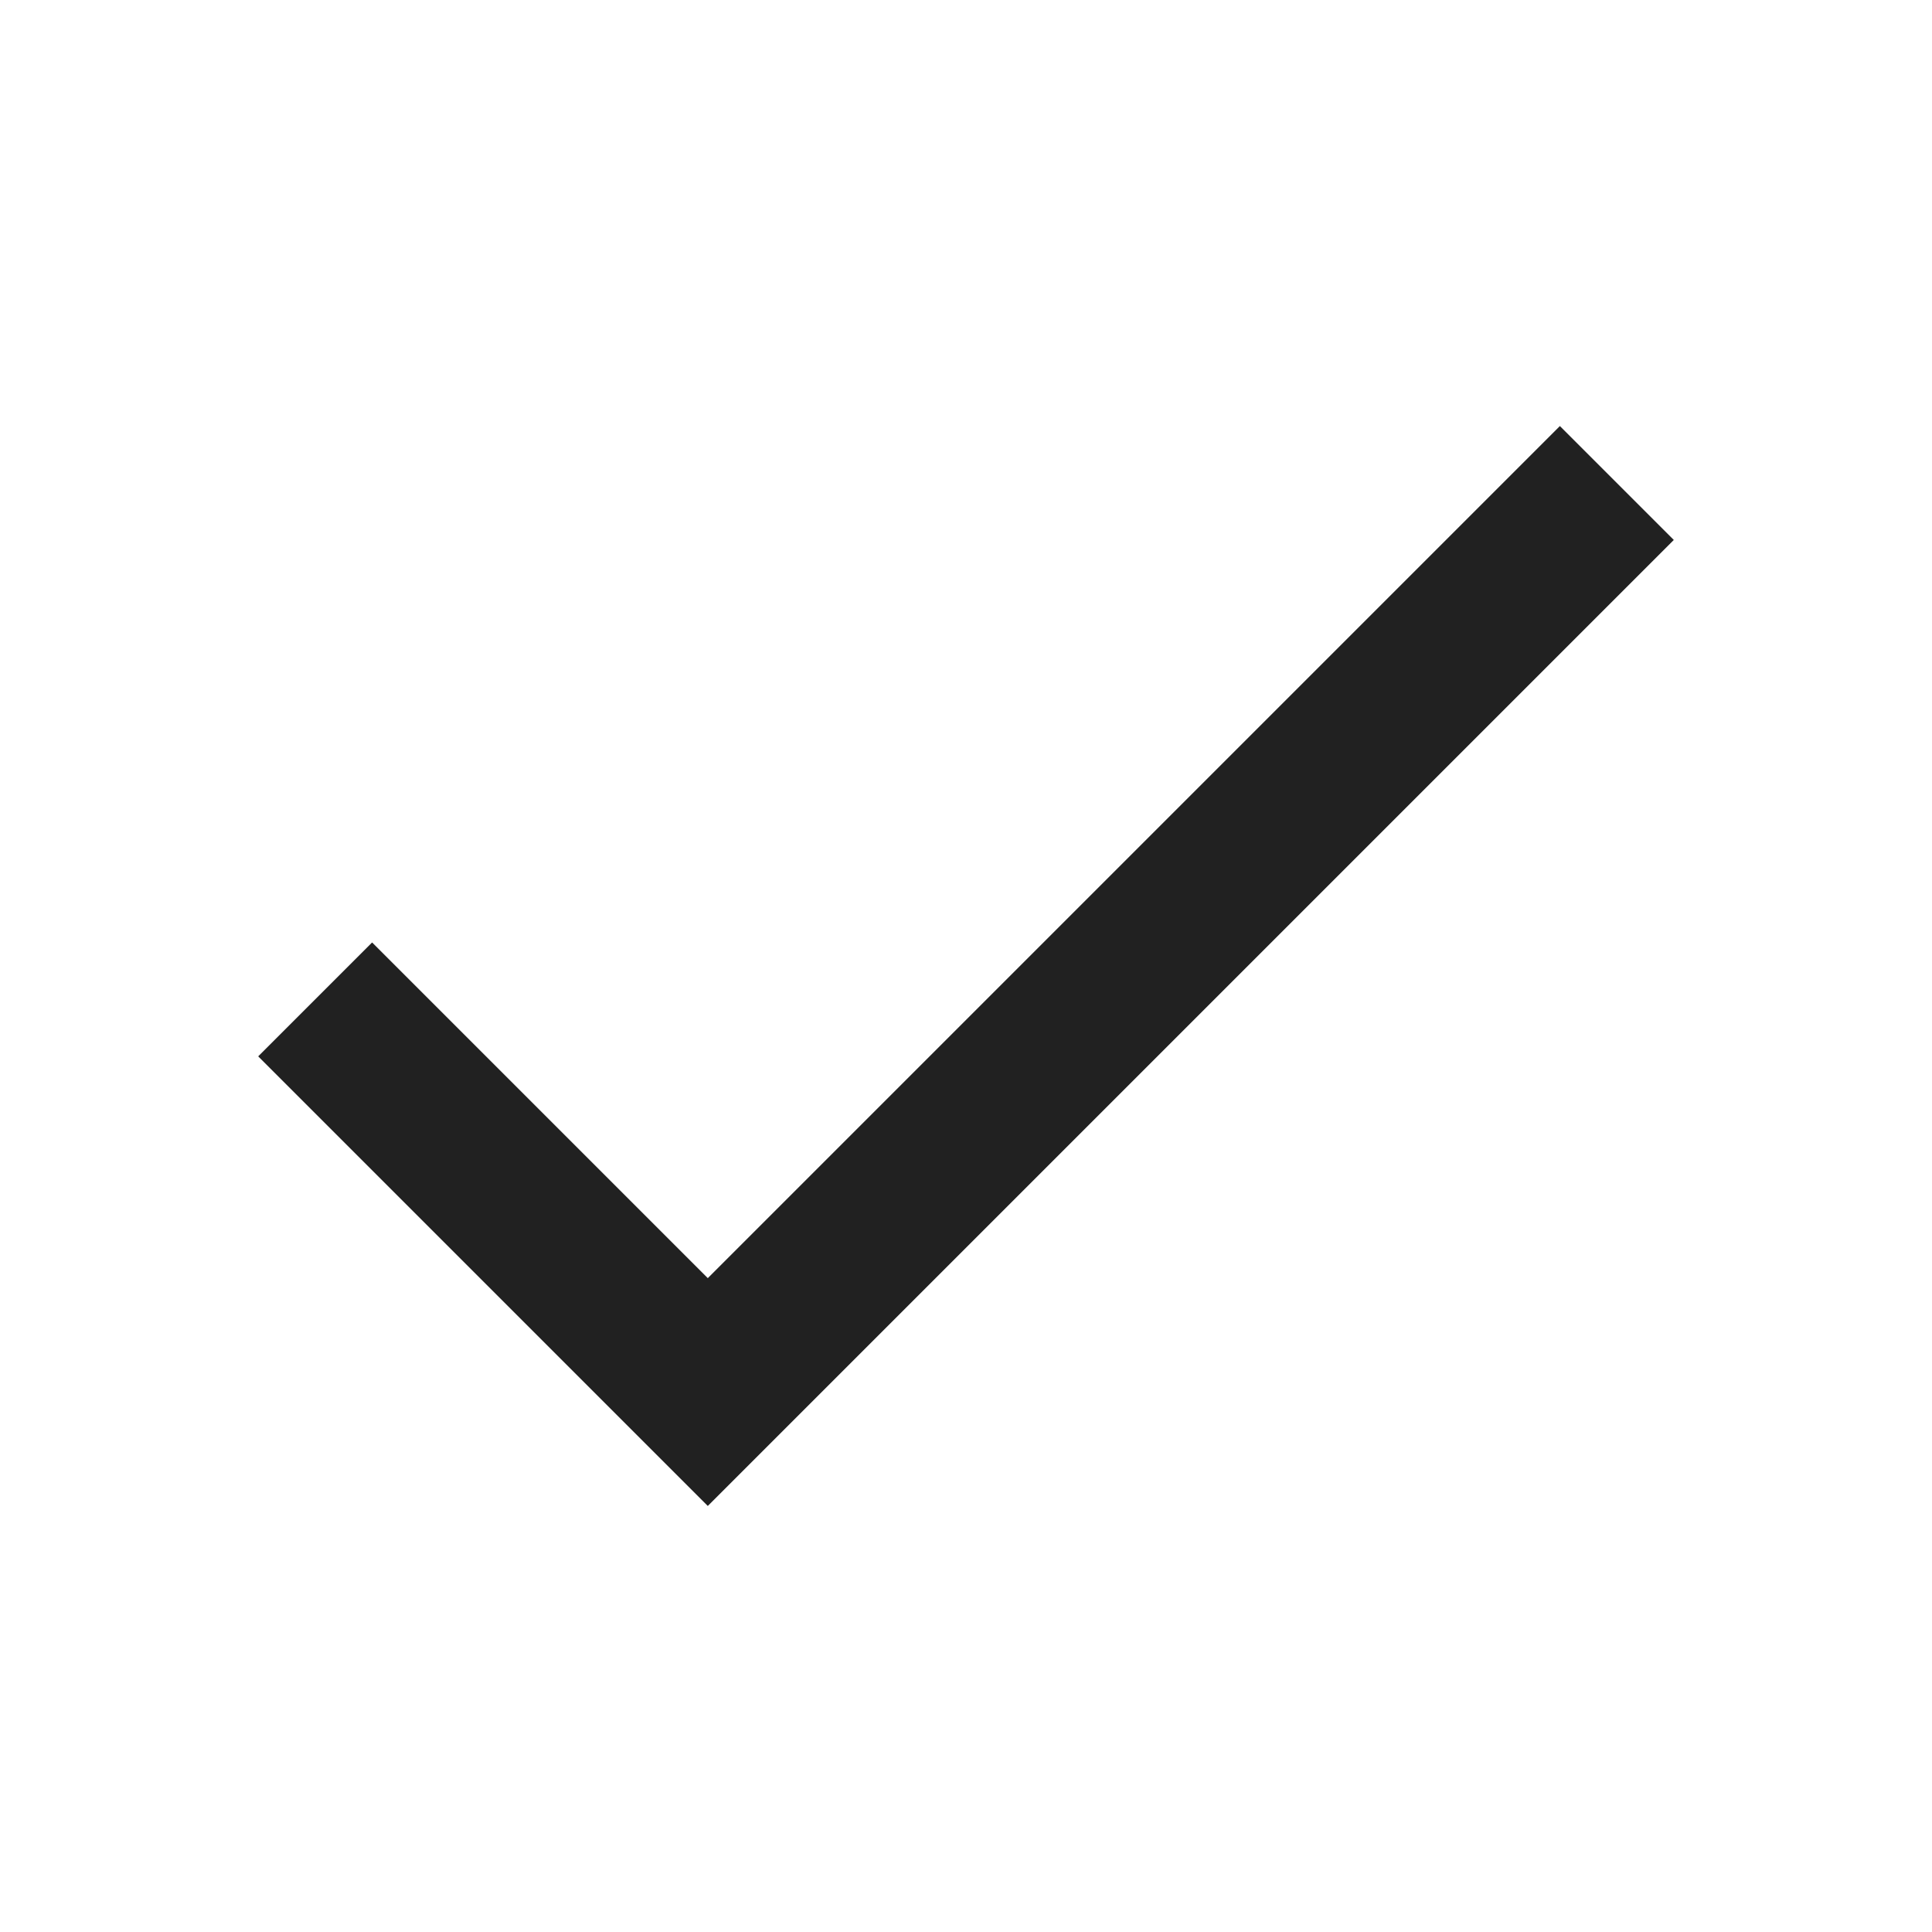
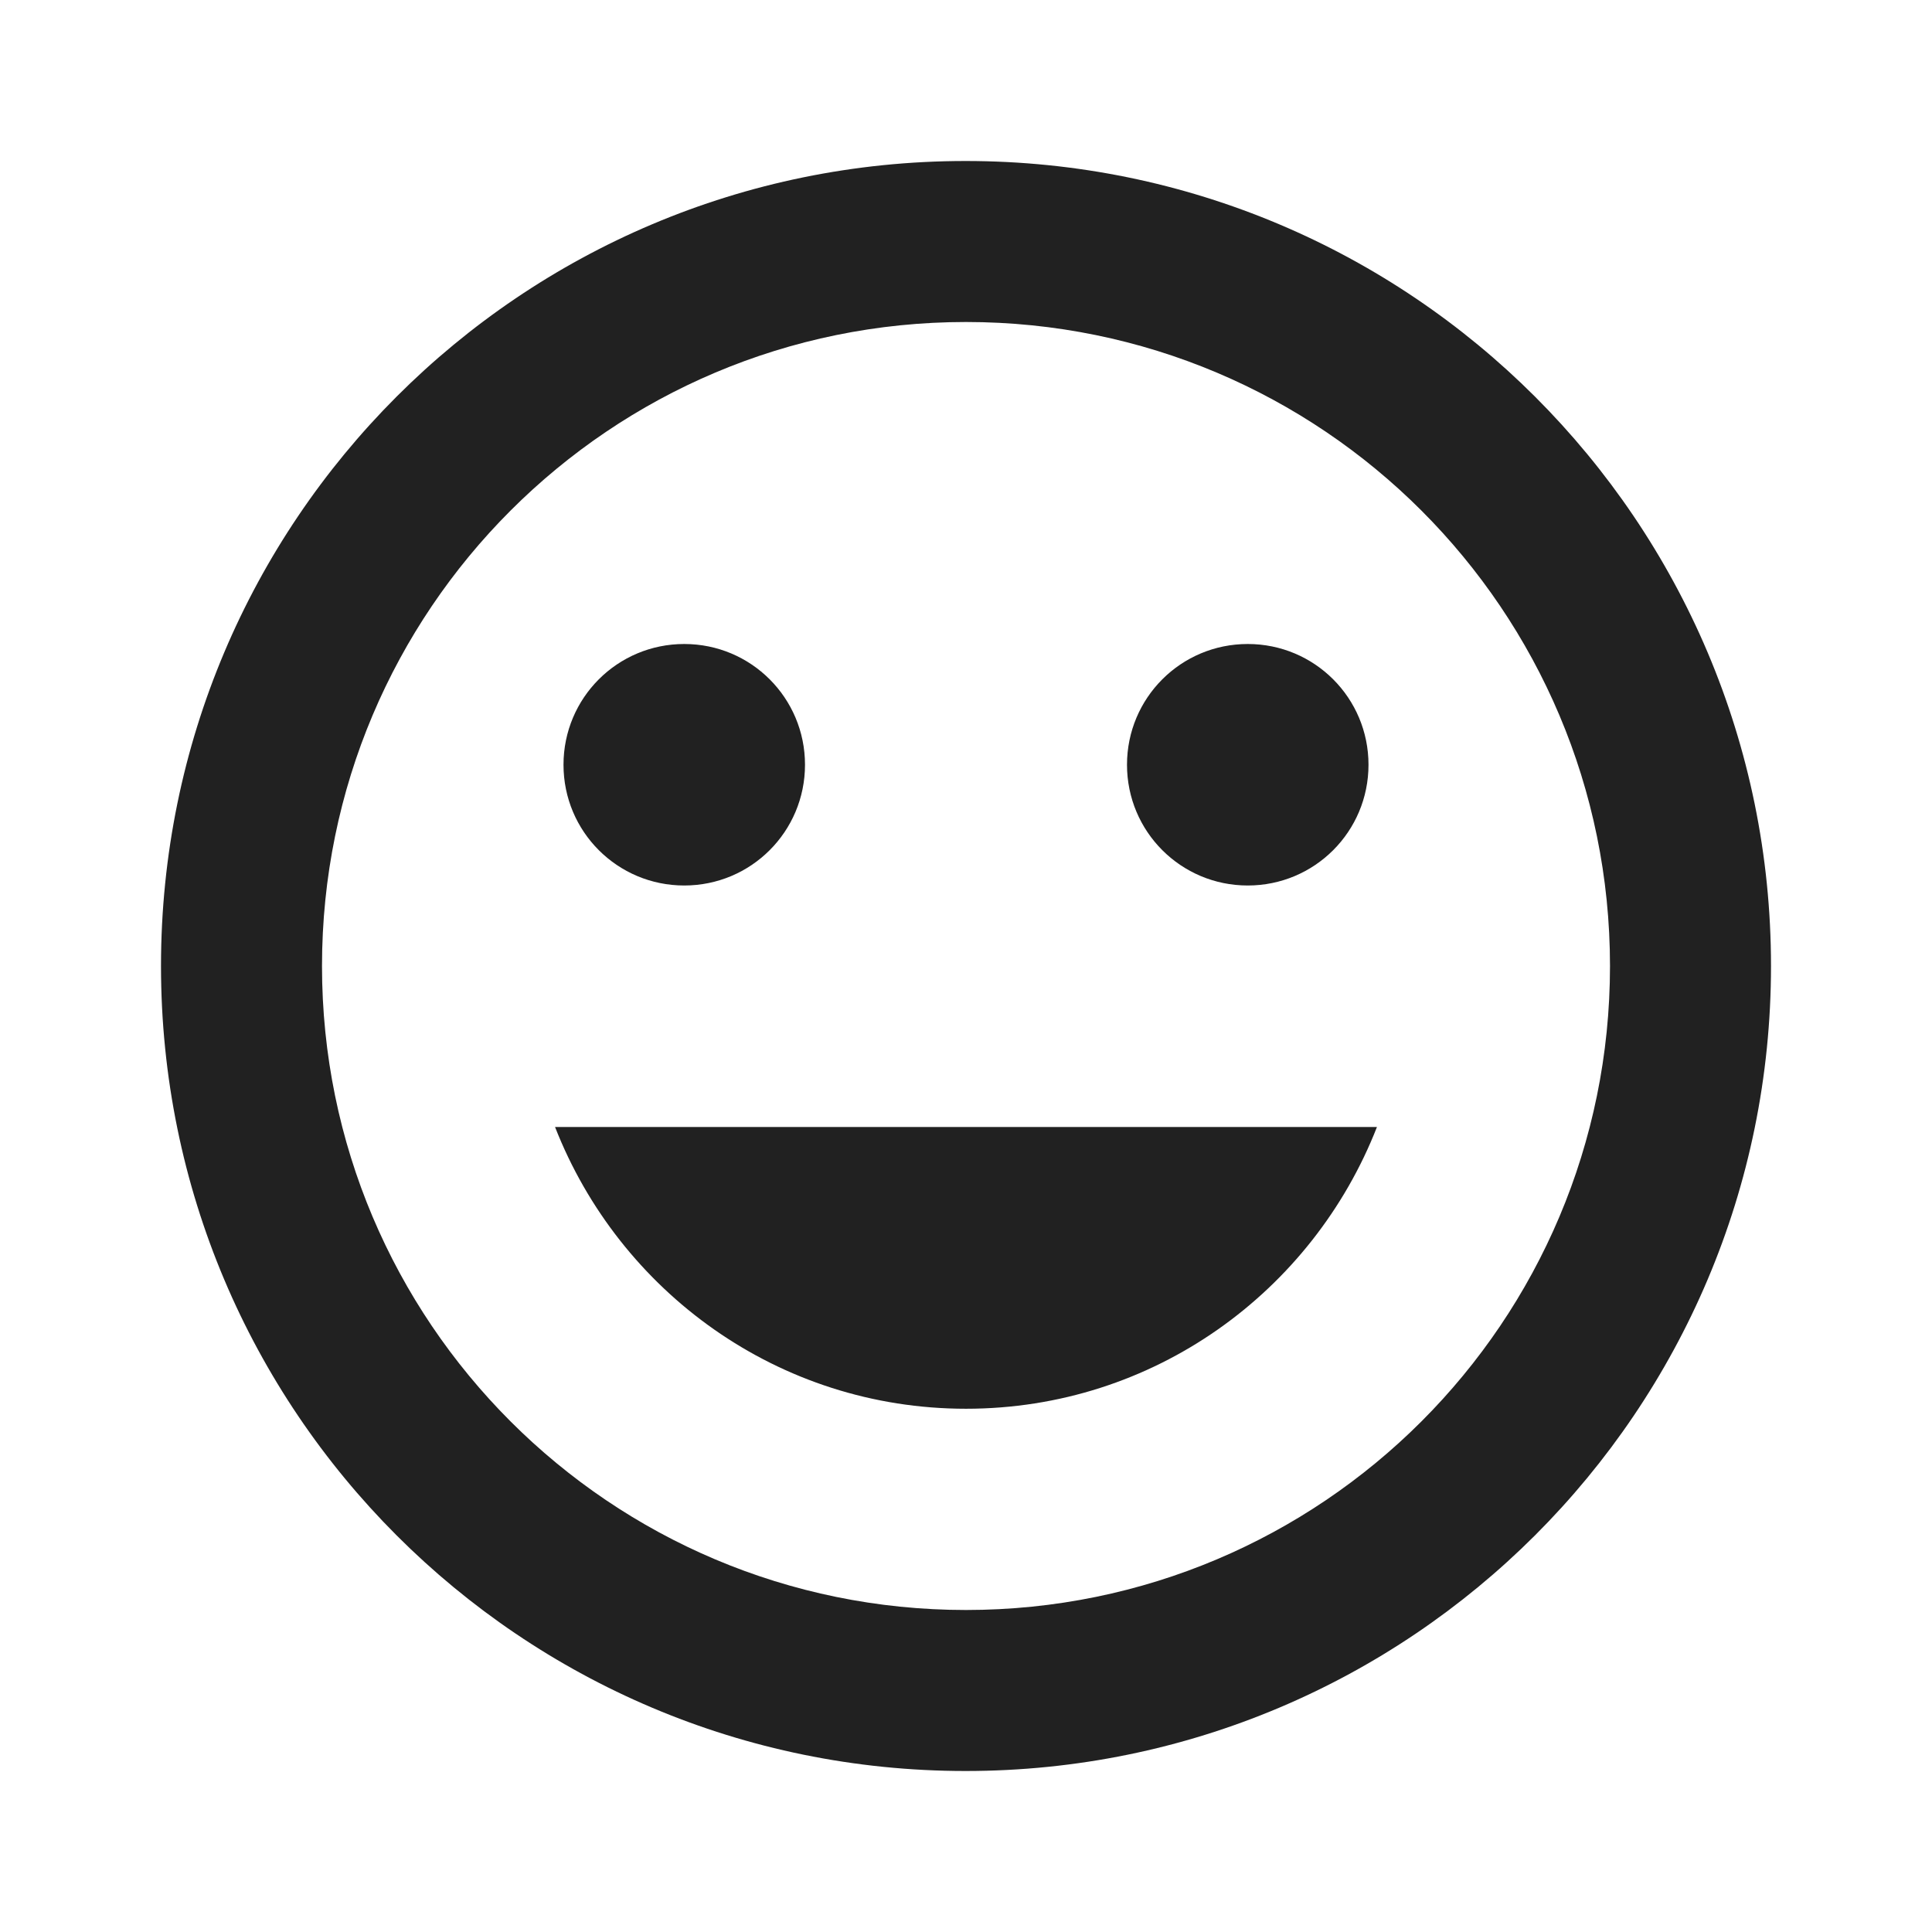
- <svg xmlns="http://www.w3.org/2000/svg" fill="#212121" viewBox="0 0 48 48">
-   <path d="m17.585 31.755l-8.34-8.34-2.83 2.83 11.17 11.17 24-24-2.83-2.83z" />
+ <svg xmlns="http://www.w3.org/2000/svg" fill="#6C71C4" viewBox="0 0 48 48">
+   <path d="M23.99 4C12.94 4 4 12.95 4 24s8.94 20 19.99 20C35.04 44 44 35.05 44 24S35.04 4 23.99 4zM24 40c-8.84 0-16-7.16-16-16S15.16 8 24 8s16 7.16 16 16-7.16 16-16 16zm7-18c1.66 0 3-1.34 3-3s-1.34-3-3-3-3 1.34-3 3 1.34 3 3 3zm-14 0c1.66 0 3-1.34 3-3s-1.34-3-3-3-3 1.34-3 3 1.34 3 3 3zm7 13c4.66 0 8.61-2.91 10.21-7H13.79c1.6 4.09 5.55 7 10.21 7z" fill="#212121" />
</svg>
